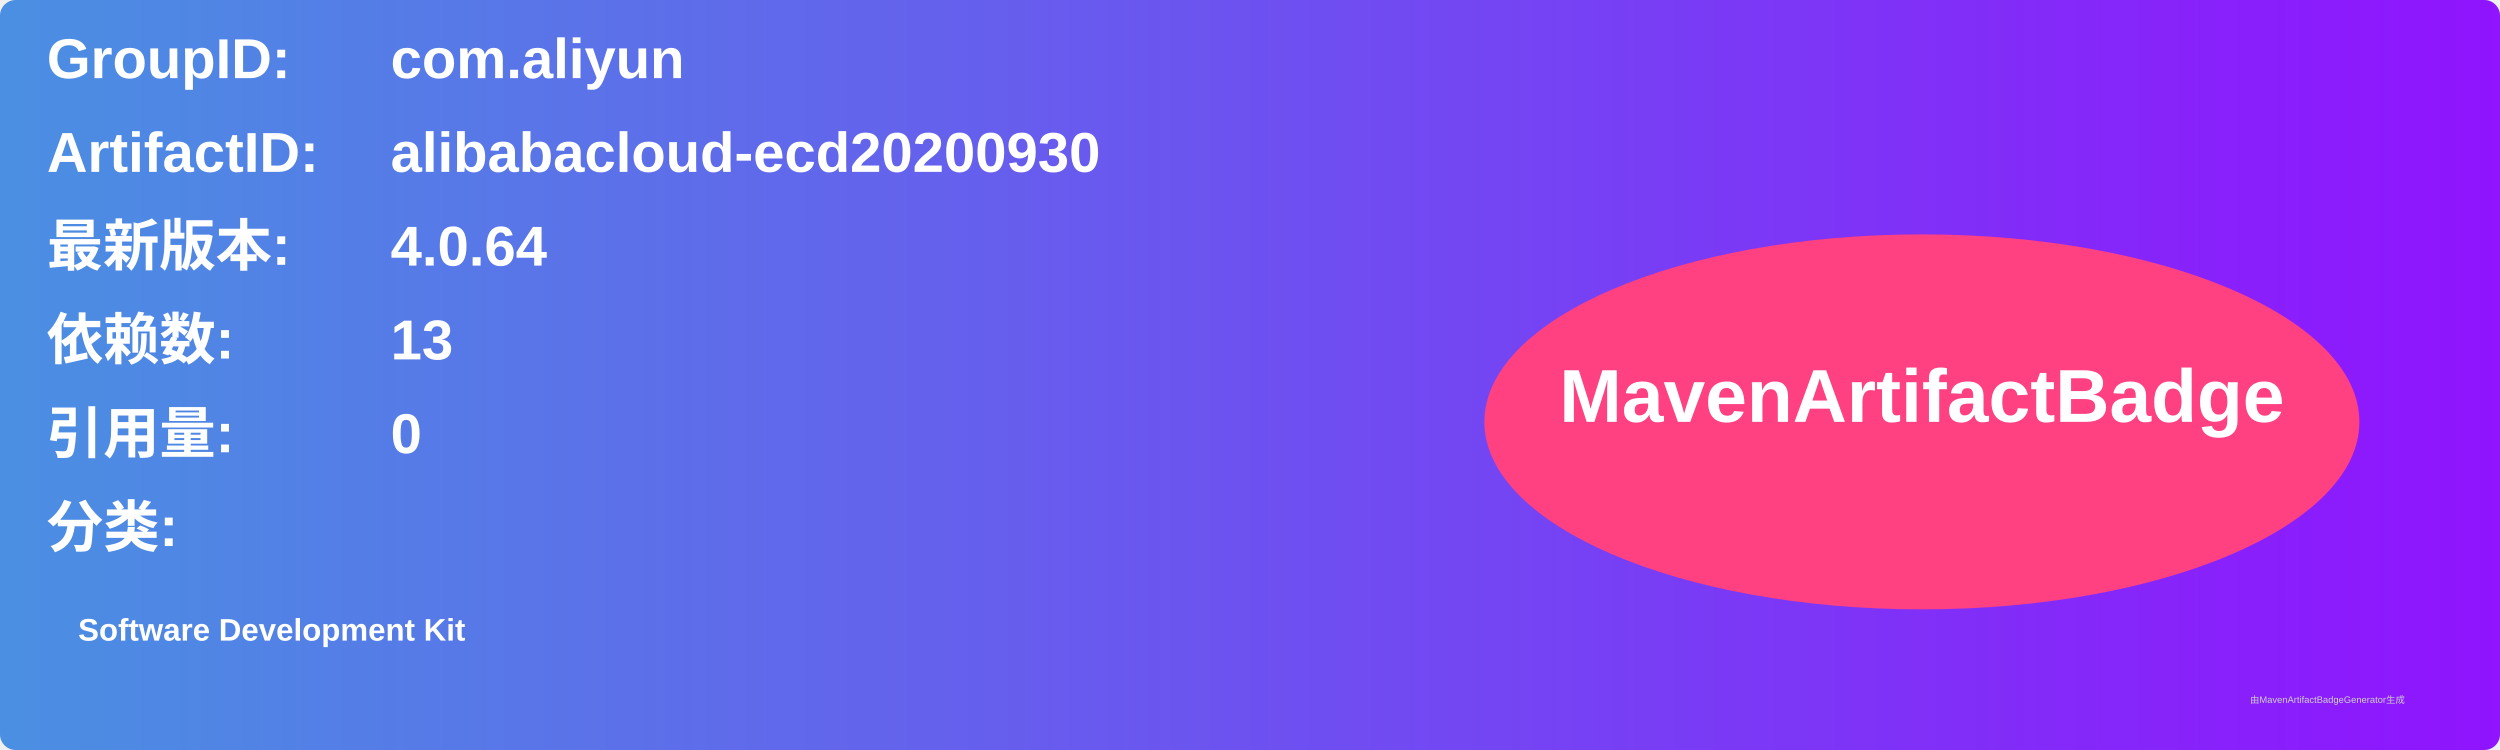
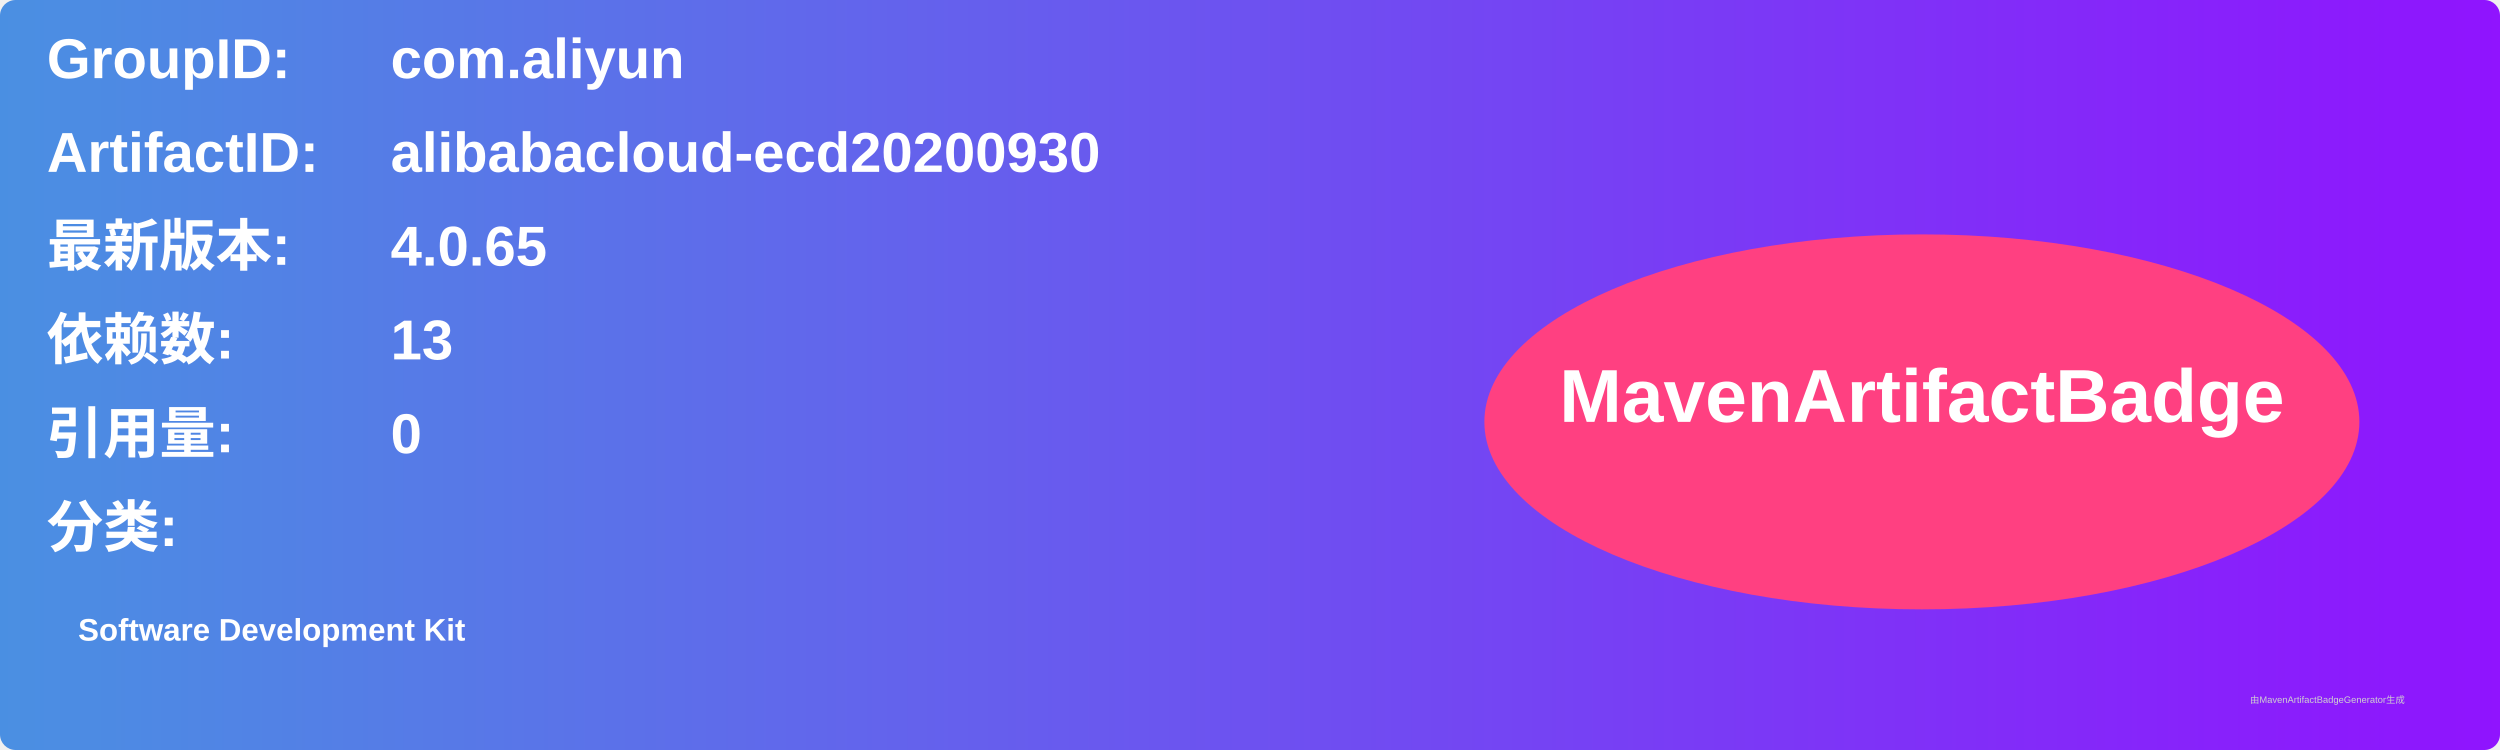
<svg xmlns="http://www.w3.org/2000/svg" width="800" height="240" viewBox="0 0 800 240">
  <linearGradient id="grad" x1="0%" y1="0%" x2="100%" y2="0%">
    <stop offset="0%" stop-color="#4a90e2" />
    <stop offset="100%" stop-color="#9013fe" />
  </linearGradient>
  <rect width="100%" height="100%" rx="5" ry="5" fill="url(#grad)" />
  <g transform="translate(15, 15)">
    <text x="0" y="10" font-family="Arial" font-size="18" fill="white" font-weight="bold" width="260">GroupID:</text>
    <text x="110" y="10" font-family="Arial" font-size="18" fill="white" font-weight="bold" width="460">com.aliyun</text>
    <text x="0" y="40" font-family="Arial" font-size="18" fill="white" font-weight="bold" width="260">ArtifactID:</text>
    <text x="110" y="40" font-family="Arial" font-size="18" fill="white" font-weight="bold" width="460">alibabacloud-ecd20200930</text>
    <text x="0" y="70" font-family="Arial" font-size="18" fill="white" font-weight="bold">最新版本:</text>
    <text x="110" y="70" font-family="Arial" font-size="18" fill="white" font-weight="bold">
-       <tspan font-weight="bold">4.0.64</tspan>
+       <tspan font-weight="bold">4.0.65</tspan>
    </text>
    <text x="0" y="100" font-family="Arial" font-size="18" fill="white" font-weight="bold">依赖数: </text>
    <text x="110" y="100" font-family="Arial" font-size="18" fill="white">
      <tspan font-weight="bold">13</tspan>
    </text>
    <text x="0" y="130" font-family="Arial" font-size="18" fill="white" font-weight="bold">引用量: </text>
    <text x="110" y="130" font-family="Arial" font-size="18" fill="white">
      <tspan font-weight="bold">0</tspan>
    </text>
    <text x="0" y="160" font-family="Arial" font-size="18" fill="white" font-weight="bold">分类:</text>
    <text x="10" y="190" font-family="Arial" font-size="10" fill="white">
      <tspan font-weight="bold">Software Development Kit</tspan>
    </text>
    <ellipse cx="600" cy="120" rx="140" ry="60" fill="#ff4081" />
    <text x="600" y="120" text-anchor="middle" font-family="Arial" font-size="24" fill="white" font-weight="bold">MavenArtifactBadge</text>
  </g>
  <text x="720" y="225" font-family="Arial" font-size="3" fill="#d0d0d0">由MavenArtifactBadgeGenerator生成</text>
</svg>
